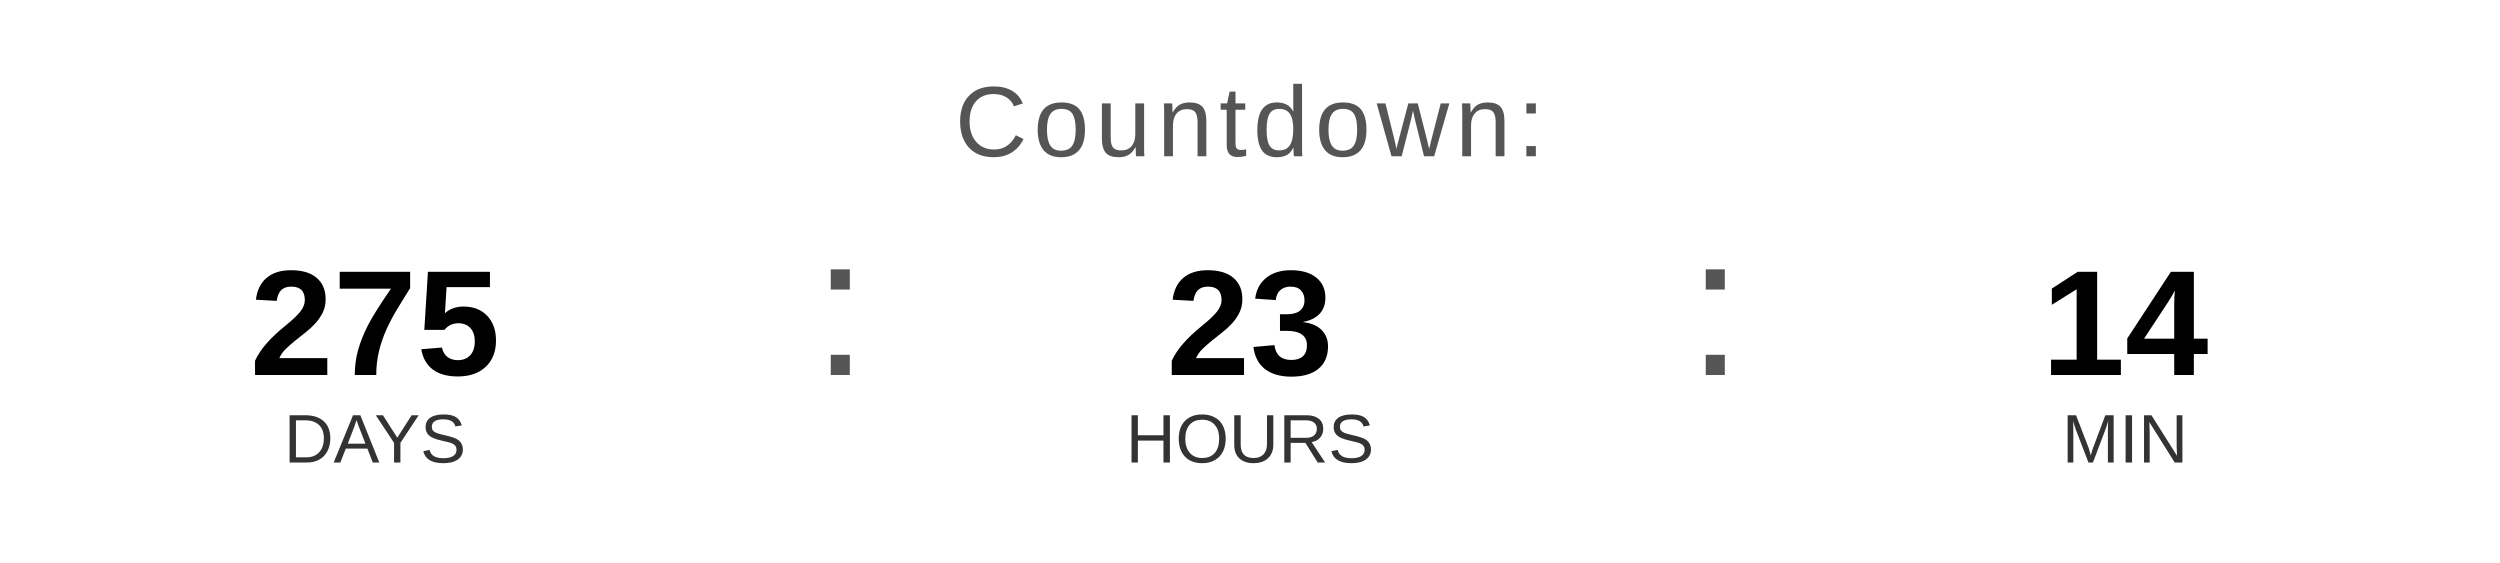
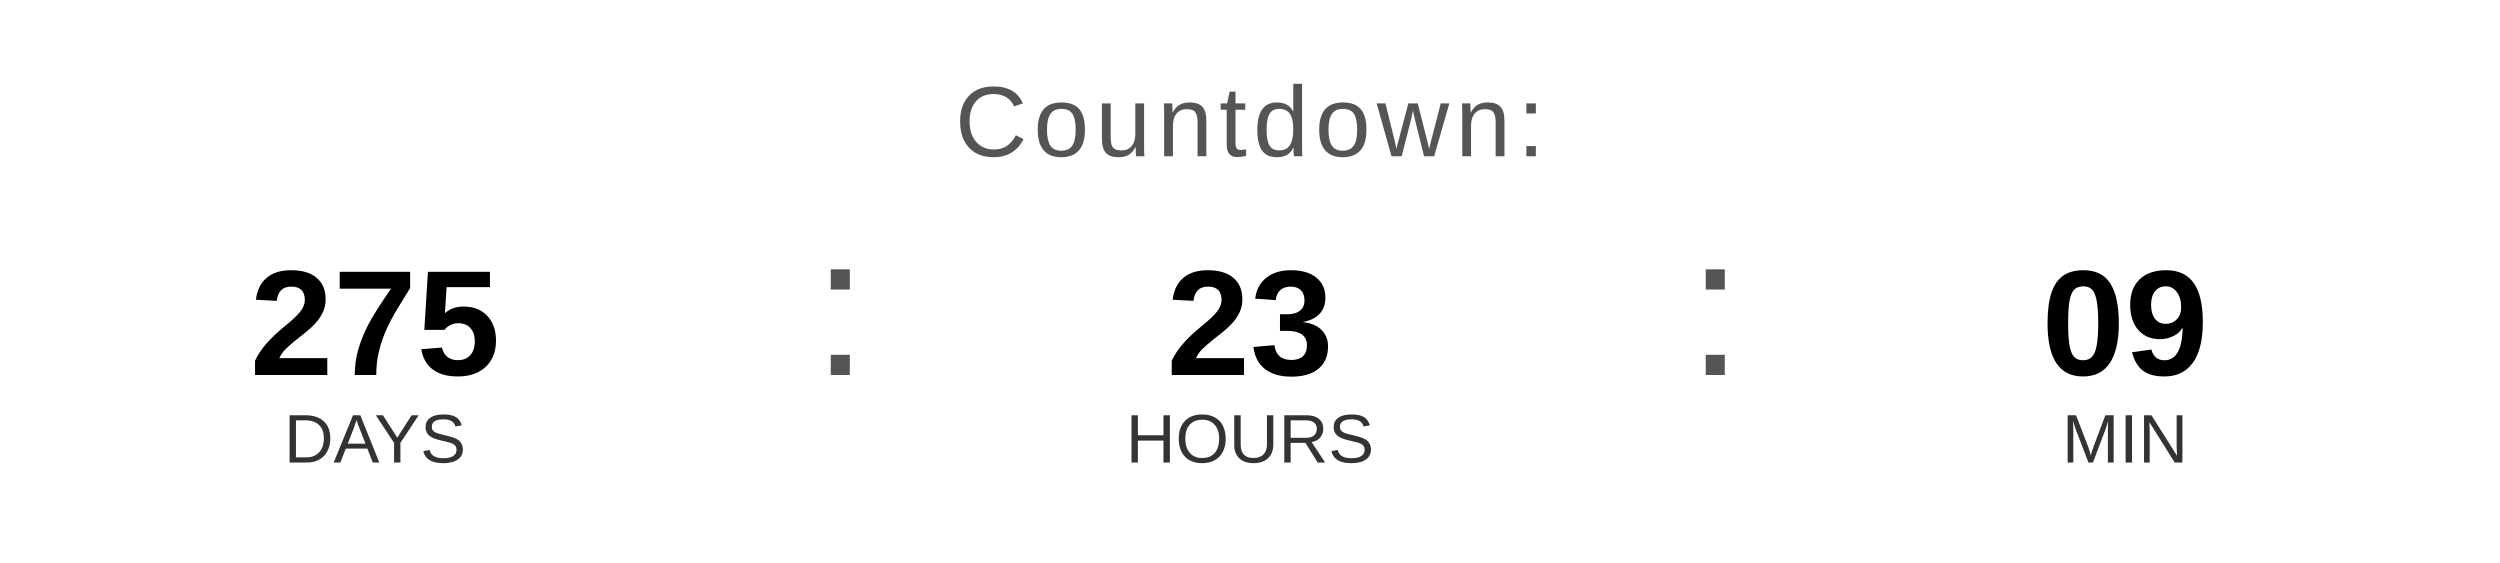
<svg xmlns="http://www.w3.org/2000/svg" width="400" height="90" viewBox="0 0 400 90">
  <text x="200" y="25" font-family="Arial, Helvetica, sans-serif" font-size="16" fill="#555555" text-anchor="middle" letter-spacing="1">
    Countdown:
  </text>
  <text x="60" y="60" font-family="Arial, Helvetica, sans-serif" font-size="24" font-weight="bold" fill="#000000" text-anchor="middle">275</text>
  <text x="60" y="74" font-family="Arial, Helvetica, sans-serif" font-size="11" fill="#333333" text-anchor="middle">DAYS</text>
  <text x="130" y="60" font-family="Arial, sans-serif" font-size="32" fill="#555555">:</text>
  <text x="200" y="60" font-family="Arial, Helvetica, sans-serif" font-size="24" font-weight="bold" fill="#000000" text-anchor="middle">23</text>
  <text x="200" y="74" font-family="Arial, Helvetica, sans-serif" font-size="11" fill="#333333" text-anchor="middle">HOURS</text>
  <text x="270" y="60" font-family="Arial, sans-serif" font-size="32" fill="#555555">:</text>
-   <text x="340" y="60" font-family="Arial, Helvetica, sans-serif" font-size="24" font-weight="bold" fill="#000000" text-anchor="middle">14</text>
+   <text x="340" y="60" font-family="Arial, Helvetica, sans-serif" font-size="24" font-weight="bold" fill="#000000" text-anchor="middle">09</text>
  <text x="340" y="74" font-family="Arial, Helvetica, sans-serif" font-size="11" fill="#333333" text-anchor="middle">MIN</text>
</svg>
